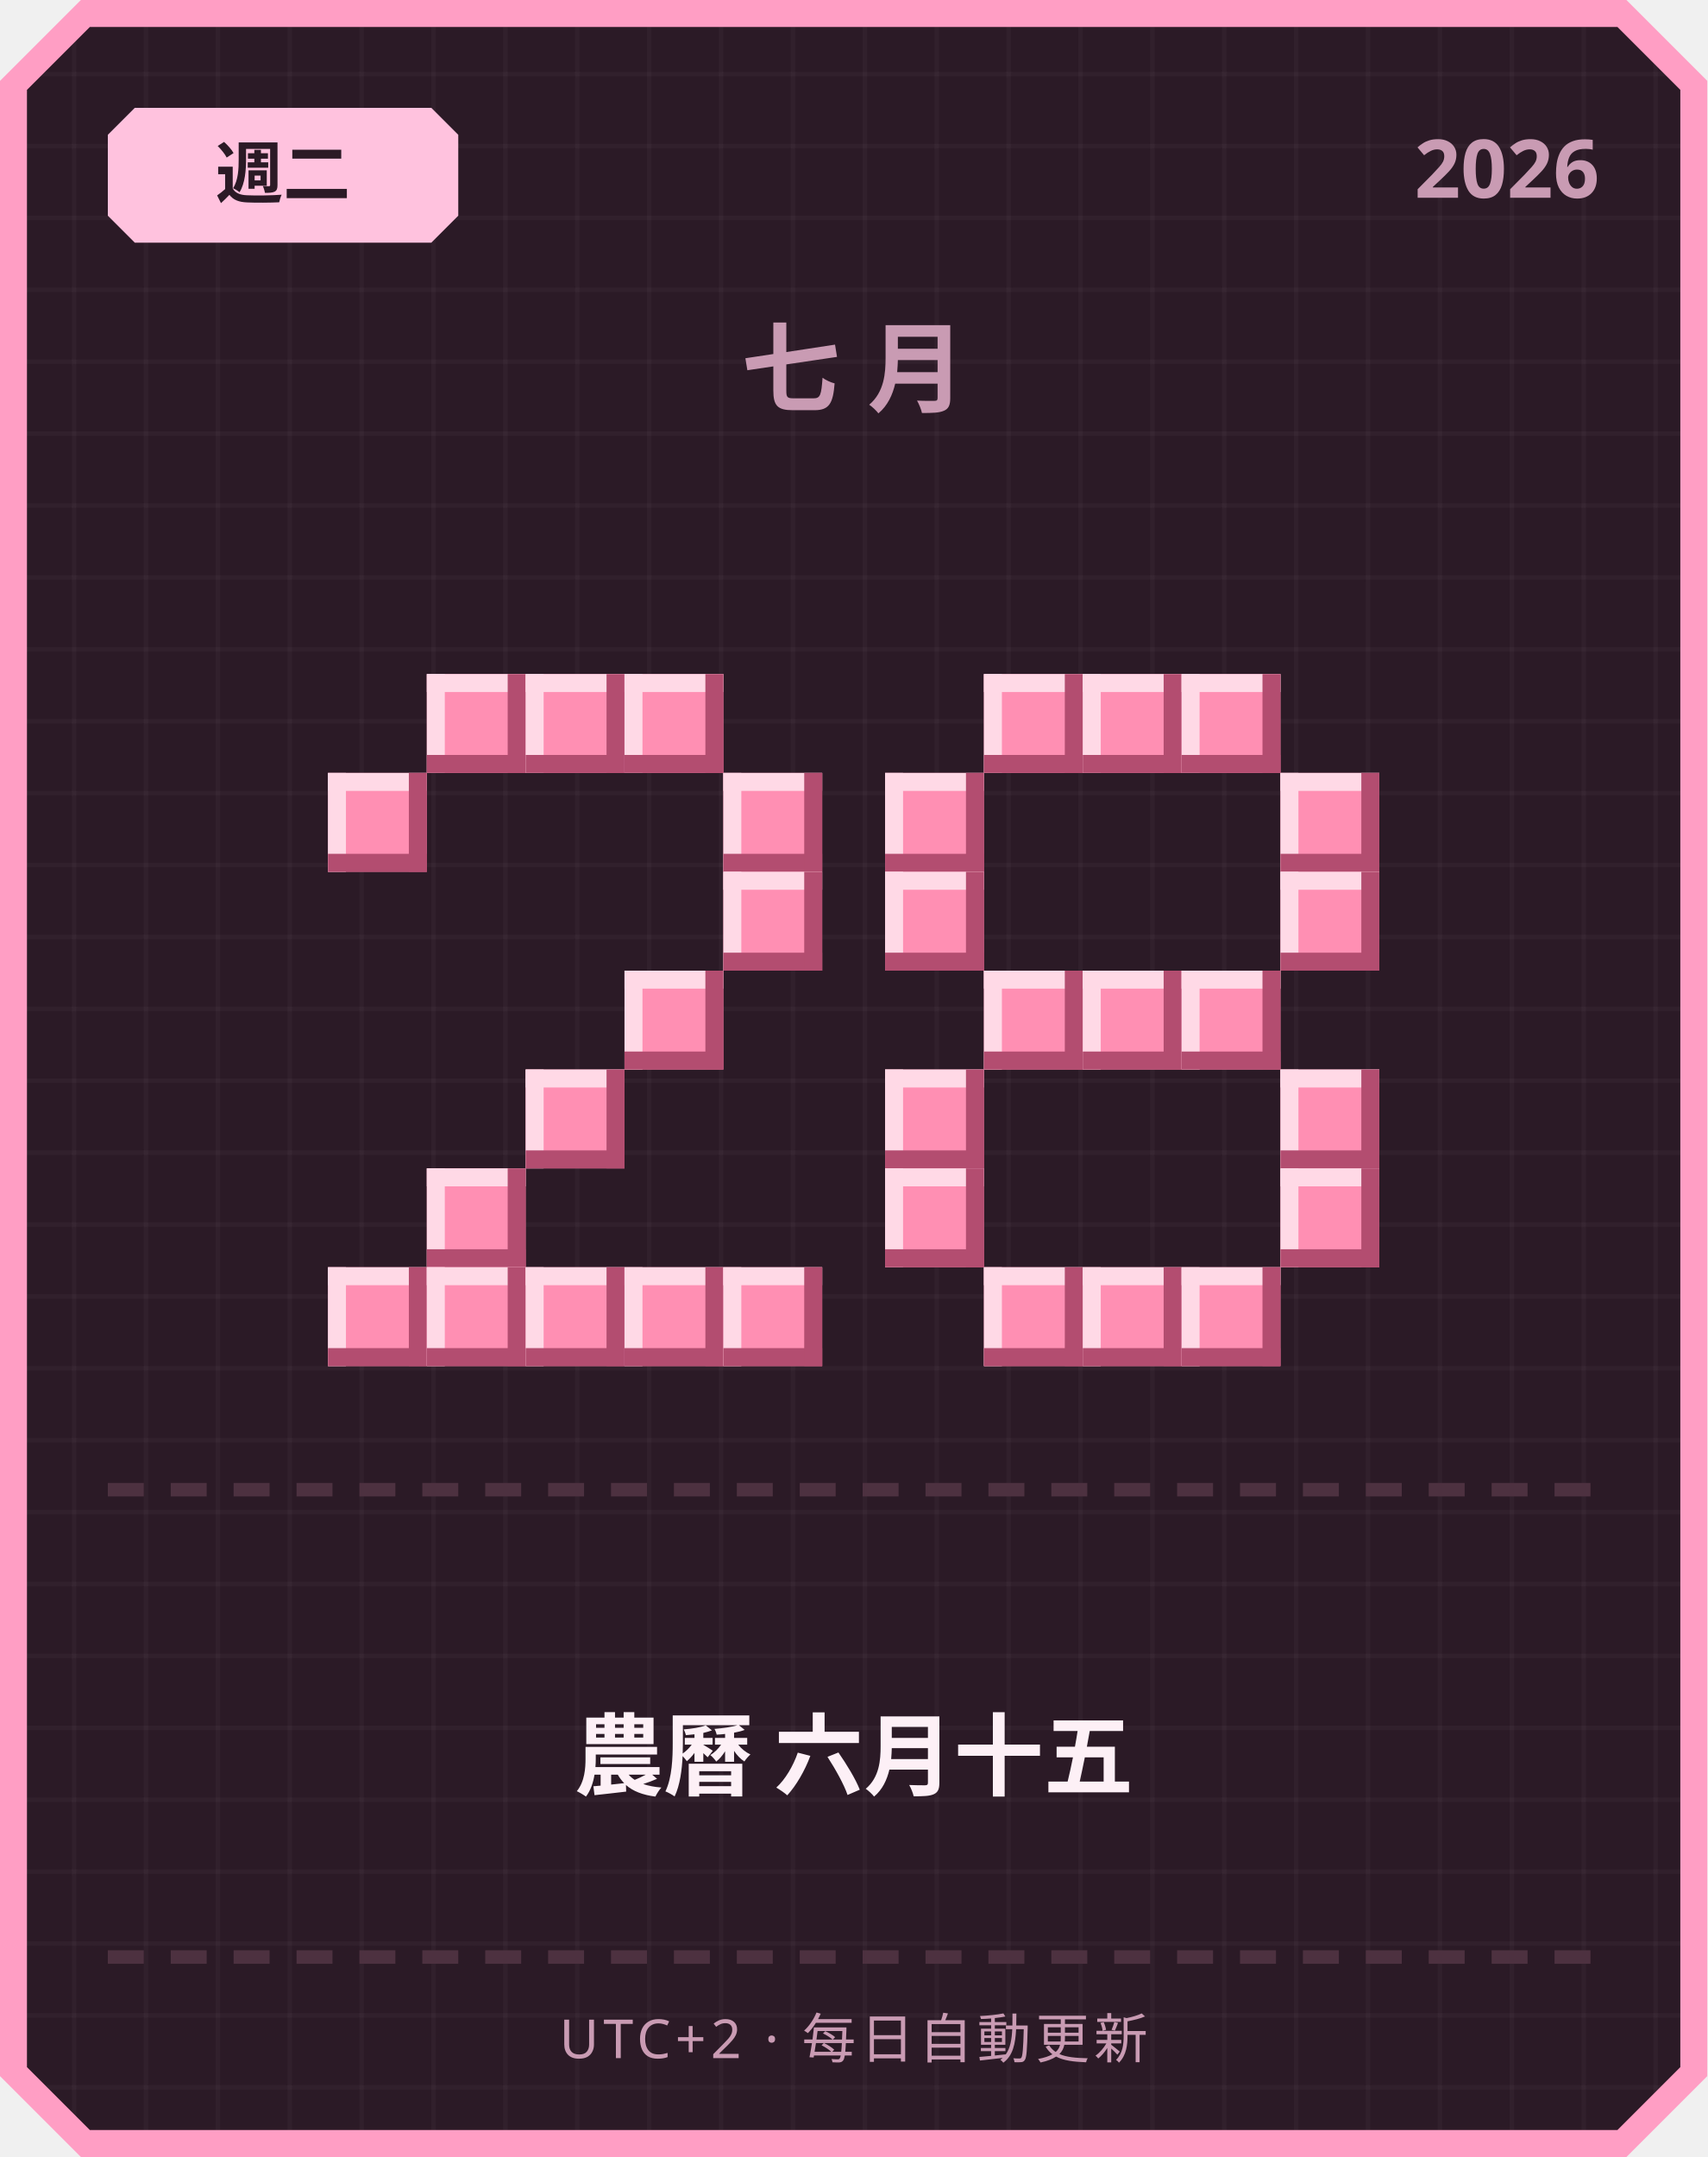
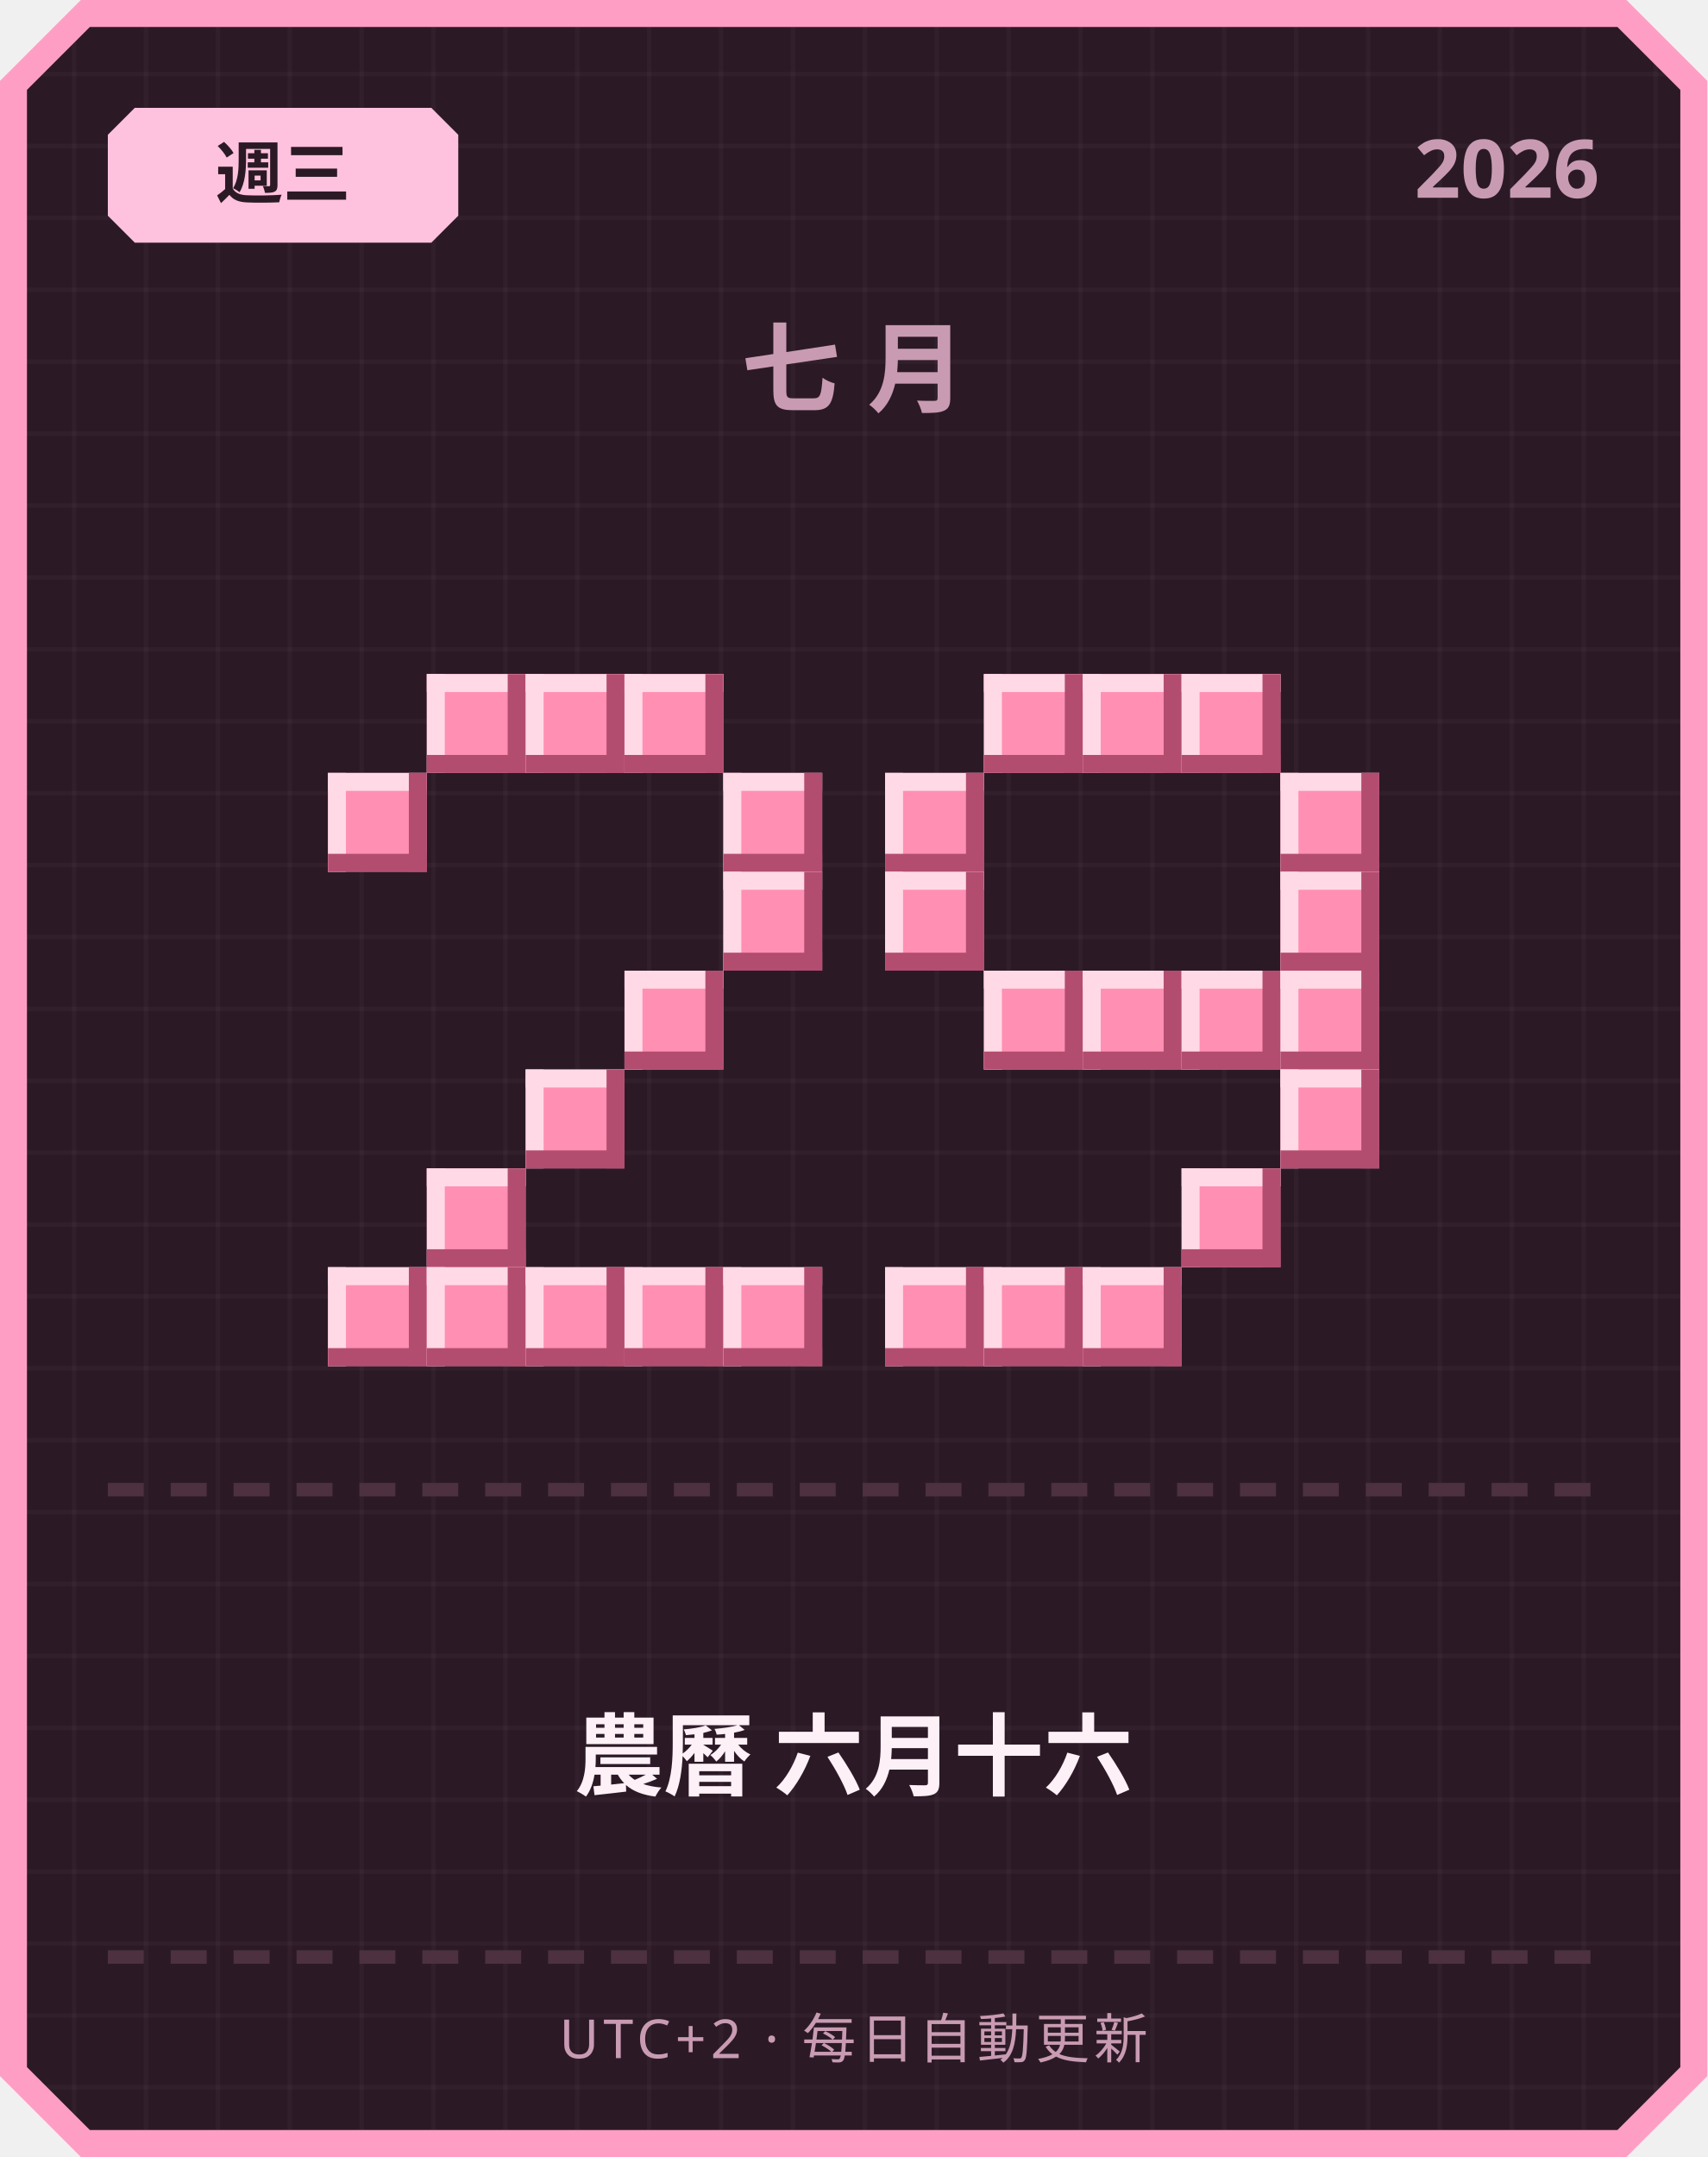
<svg xmlns="http://www.w3.org/2000/svg" width="380" height="480" viewBox="0 0 380 480">
  <defs>
    <pattern id="grid" width="16" height="16" patternUnits="userSpaceOnUse">
      <rect width="16" height="16" fill="#2b1a26" />
      <rect width="1" height="16" fill="#ffffff" opacity="0.03" />
      <rect width="16" height="1" fill="#ffffff" opacity="0.03" />
    </pattern>
  </defs>
  <path d="M 18,0 L 362,0 L 380,18 L 380,462 L 362,480 L 18,480 L 0,462 L 0,18 Z" fill="#ff9ec4" />
  <path d="M 20,6 L 360,6 L 374,20 L 374,460 L 360,474 L 20,474 L 6,460 L 6,20 Z" fill="url(#grid)" />
  <path d="M 30,24 L 96,24 L 102,30 L 102,48 L 96,54 L 30,54 L 24,48 L 24,30 Z" fill="#ffc2de" />
-   <text x="63" y="44" text-anchor="middle" font-family="'Segoe UI', sans-serif" font-size="15" font-weight="700" fill="#2b1a26">週二</text>
+   <text x="63" y="44" text-anchor="middle" font-family="'Segoe UI', sans-serif" font-size="15" font-weight="700" fill="#2b1a26">週三</text>
  <text x="356" y="44" text-anchor="end" font-family="'Segoe UI', sans-serif" font-size="18" font-weight="700" fill="#c99bb3">2026</text>
  <text x="190" y="90" text-anchor="middle" font-family="'Segoe UI', sans-serif" font-size="22" font-weight="700" letter-spacing="6" fill="#c99bb3">七月</text>
  <rect x="95" y="150" width="22" height="22" fill="#ff8fb3" />
  <rect x="95" y="150" width="22" height="4" fill="#ffd9e6" />
  <rect x="95" y="150" width="4" height="22" fill="#ffd9e6" />
  <rect x="95" y="168" width="22" height="4" fill="#b34d70" />
  <rect x="113" y="150" width="4" height="22" fill="#b34d70" />
  <rect x="117" y="150" width="22" height="22" fill="#ff8fb3" />
  <rect x="117" y="150" width="22" height="4" fill="#ffd9e6" />
  <rect x="117" y="150" width="4" height="22" fill="#ffd9e6" />
  <rect x="117" y="168" width="22" height="4" fill="#b34d70" />
  <rect x="135" y="150" width="4" height="22" fill="#b34d70" />
  <rect x="139" y="150" width="22" height="22" fill="#ff8fb3" />
  <rect x="139" y="150" width="22" height="4" fill="#ffd9e6" />
  <rect x="139" y="150" width="4" height="22" fill="#ffd9e6" />
  <rect x="139" y="168" width="22" height="4" fill="#b34d70" />
  <rect x="157" y="150" width="4" height="22" fill="#b34d70" />
  <rect x="73" y="172" width="22" height="22" fill="#ff8fb3" />
  <rect x="73" y="172" width="22" height="4" fill="#ffd9e6" />
  <rect x="73" y="172" width="4" height="22" fill="#ffd9e6" />
  <rect x="73" y="190" width="22" height="4" fill="#b34d70" />
  <rect x="91" y="172" width="4" height="22" fill="#b34d70" />
  <rect x="161" y="172" width="22" height="22" fill="#ff8fb3" />
  <rect x="161" y="172" width="22" height="4" fill="#ffd9e6" />
  <rect x="161" y="172" width="4" height="22" fill="#ffd9e6" />
  <rect x="161" y="190" width="22" height="4" fill="#b34d70" />
  <rect x="179" y="172" width="4" height="22" fill="#b34d70" />
  <rect x="161" y="194" width="22" height="22" fill="#ff8fb3" />
  <rect x="161" y="194" width="22" height="4" fill="#ffd9e6" />
  <rect x="161" y="194" width="4" height="22" fill="#ffd9e6" />
  <rect x="161" y="212" width="22" height="4" fill="#b34d70" />
  <rect x="179" y="194" width="4" height="22" fill="#b34d70" />
  <rect x="139" y="216" width="22" height="22" fill="#ff8fb3" />
  <rect x="139" y="216" width="22" height="4" fill="#ffd9e6" />
  <rect x="139" y="216" width="4" height="22" fill="#ffd9e6" />
  <rect x="139" y="234" width="22" height="4" fill="#b34d70" />
  <rect x="157" y="216" width="4" height="22" fill="#b34d70" />
  <rect x="117" y="238" width="22" height="22" fill="#ff8fb3" />
  <rect x="117" y="238" width="22" height="4" fill="#ffd9e6" />
  <rect x="117" y="238" width="4" height="22" fill="#ffd9e6" />
  <rect x="117" y="256" width="22" height="4" fill="#b34d70" />
  <rect x="135" y="238" width="4" height="22" fill="#b34d70" />
  <rect x="95" y="260" width="22" height="22" fill="#ff8fb3" />
  <rect x="95" y="260" width="22" height="4" fill="#ffd9e6" />
  <rect x="95" y="260" width="4" height="22" fill="#ffd9e6" />
  <rect x="95" y="278" width="22" height="4" fill="#b34d70" />
  <rect x="113" y="260" width="4" height="22" fill="#b34d70" />
  <rect x="73" y="282" width="22" height="22" fill="#ff8fb3" />
  <rect x="73" y="282" width="22" height="4" fill="#ffd9e6" />
  <rect x="73" y="282" width="4" height="22" fill="#ffd9e6" />
  <rect x="73" y="300" width="22" height="4" fill="#b34d70" />
  <rect x="91" y="282" width="4" height="22" fill="#b34d70" />
  <rect x="95" y="282" width="22" height="22" fill="#ff8fb3" />
  <rect x="95" y="282" width="22" height="4" fill="#ffd9e6" />
  <rect x="95" y="282" width="4" height="22" fill="#ffd9e6" />
  <rect x="95" y="300" width="22" height="4" fill="#b34d70" />
  <rect x="113" y="282" width="4" height="22" fill="#b34d70" />
  <rect x="117" y="282" width="22" height="22" fill="#ff8fb3" />
  <rect x="117" y="282" width="22" height="4" fill="#ffd9e6" />
  <rect x="117" y="282" width="4" height="22" fill="#ffd9e6" />
  <rect x="117" y="300" width="22" height="4" fill="#b34d70" />
  <rect x="135" y="282" width="4" height="22" fill="#b34d70" />
  <rect x="139" y="282" width="22" height="22" fill="#ff8fb3" />
  <rect x="139" y="282" width="22" height="4" fill="#ffd9e6" />
  <rect x="139" y="282" width="4" height="22" fill="#ffd9e6" />
  <rect x="139" y="300" width="22" height="4" fill="#b34d70" />
  <rect x="157" y="282" width="4" height="22" fill="#b34d70" />
  <rect x="161" y="282" width="22" height="22" fill="#ff8fb3" />
  <rect x="161" y="282" width="22" height="4" fill="#ffd9e6" />
  <rect x="161" y="282" width="4" height="22" fill="#ffd9e6" />
  <rect x="161" y="300" width="22" height="4" fill="#b34d70" />
  <rect x="179" y="282" width="4" height="22" fill="#b34d70" />
  <rect x="219" y="150" width="22" height="22" fill="#ff8fb3" />
  <rect x="219" y="150" width="22" height="4" fill="#ffd9e6" />
  <rect x="219" y="150" width="4" height="22" fill="#ffd9e6" />
  <rect x="219" y="168" width="22" height="4" fill="#b34d70" />
  <rect x="237" y="150" width="4" height="22" fill="#b34d70" />
  <rect x="241" y="150" width="22" height="22" fill="#ff8fb3" />
  <rect x="241" y="150" width="22" height="4" fill="#ffd9e6" />
  <rect x="241" y="150" width="4" height="22" fill="#ffd9e6" />
  <rect x="241" y="168" width="22" height="4" fill="#b34d70" />
  <rect x="259" y="150" width="4" height="22" fill="#b34d70" />
  <rect x="263" y="150" width="22" height="22" fill="#ff8fb3" />
  <rect x="263" y="150" width="22" height="4" fill="#ffd9e6" />
  <rect x="263" y="150" width="4" height="22" fill="#ffd9e6" />
  <rect x="263" y="168" width="22" height="4" fill="#b34d70" />
  <rect x="281" y="150" width="4" height="22" fill="#b34d70" />
  <rect x="197" y="172" width="22" height="22" fill="#ff8fb3" />
  <rect x="197" y="172" width="22" height="4" fill="#ffd9e6" />
  <rect x="197" y="172" width="4" height="22" fill="#ffd9e6" />
  <rect x="197" y="190" width="22" height="4" fill="#b34d70" />
  <rect x="215" y="172" width="4" height="22" fill="#b34d70" />
  <rect x="285" y="172" width="22" height="22" fill="#ff8fb3" />
  <rect x="285" y="172" width="22" height="4" fill="#ffd9e6" />
  <rect x="285" y="172" width="4" height="22" fill="#ffd9e6" />
  <rect x="285" y="190" width="22" height="4" fill="#b34d70" />
  <rect x="303" y="172" width="4" height="22" fill="#b34d70" />
  <rect x="197" y="194" width="22" height="22" fill="#ff8fb3" />
  <rect x="197" y="194" width="22" height="4" fill="#ffd9e6" />
  <rect x="197" y="194" width="4" height="22" fill="#ffd9e6" />
  <rect x="197" y="212" width="22" height="4" fill="#b34d70" />
  <rect x="215" y="194" width="4" height="22" fill="#b34d70" />
  <rect x="285" y="194" width="22" height="22" fill="#ff8fb3" />
  <rect x="285" y="194" width="22" height="4" fill="#ffd9e6" />
  <rect x="285" y="194" width="4" height="22" fill="#ffd9e6" />
  <rect x="285" y="212" width="22" height="4" fill="#b34d70" />
  <rect x="303" y="194" width="4" height="22" fill="#b34d70" />
  <rect x="219" y="216" width="22" height="22" fill="#ff8fb3" />
  <rect x="219" y="216" width="22" height="4" fill="#ffd9e6" />
  <rect x="219" y="216" width="4" height="22" fill="#ffd9e6" />
  <rect x="219" y="234" width="22" height="4" fill="#b34d70" />
  <rect x="237" y="216" width="4" height="22" fill="#b34d70" />
  <rect x="241" y="216" width="22" height="22" fill="#ff8fb3" />
  <rect x="241" y="216" width="22" height="4" fill="#ffd9e6" />
  <rect x="241" y="216" width="4" height="22" fill="#ffd9e6" />
  <rect x="241" y="234" width="22" height="4" fill="#b34d70" />
  <rect x="259" y="216" width="4" height="22" fill="#b34d70" />
  <rect x="263" y="216" width="22" height="22" fill="#ff8fb3" />
  <rect x="263" y="216" width="22" height="4" fill="#ffd9e6" />
  <rect x="263" y="216" width="4" height="22" fill="#ffd9e6" />
  <rect x="263" y="234" width="22" height="4" fill="#b34d70" />
  <rect x="281" y="216" width="4" height="22" fill="#b34d70" />
-   <rect x="197" y="238" width="22" height="22" fill="#ff8fb3" />
-   <rect x="197" y="238" width="22" height="4" fill="#ffd9e6" />
-   <rect x="197" y="238" width="4" height="22" fill="#ffd9e6" />
-   <rect x="197" y="256" width="22" height="4" fill="#b34d70" />
-   <rect x="215" y="238" width="4" height="22" fill="#b34d70" />
+   <rect x="285" y="216" width="22" height="22" fill="#ff8fb3" />
+   <rect x="285" y="216" width="22" height="4" fill="#ffd9e6" />
+   <rect x="285" y="216" width="4" height="22" fill="#ffd9e6" />
+   <rect x="285" y="234" width="22" height="4" fill="#b34d70" />
+   <rect x="303" y="216" width="4" height="22" fill="#b34d70" />
  <rect x="285" y="238" width="22" height="22" fill="#ff8fb3" />
  <rect x="285" y="238" width="22" height="4" fill="#ffd9e6" />
  <rect x="285" y="238" width="4" height="22" fill="#ffd9e6" />
  <rect x="285" y="256" width="22" height="4" fill="#b34d70" />
  <rect x="303" y="238" width="4" height="22" fill="#b34d70" />
-   <rect x="197" y="260" width="22" height="22" fill="#ff8fb3" />
-   <rect x="197" y="260" width="22" height="4" fill="#ffd9e6" />
-   <rect x="197" y="260" width="4" height="22" fill="#ffd9e6" />
-   <rect x="197" y="278" width="22" height="4" fill="#b34d70" />
-   <rect x="215" y="260" width="4" height="22" fill="#b34d70" />
-   <rect x="285" y="260" width="22" height="22" fill="#ff8fb3" />
-   <rect x="285" y="260" width="22" height="4" fill="#ffd9e6" />
-   <rect x="285" y="260" width="4" height="22" fill="#ffd9e6" />
-   <rect x="285" y="278" width="22" height="4" fill="#b34d70" />
-   <rect x="303" y="260" width="4" height="22" fill="#b34d70" />
+   <rect x="263" y="260" width="22" height="22" fill="#ff8fb3" />
+   <rect x="263" y="260" width="22" height="4" fill="#ffd9e6" />
+   <rect x="263" y="260" width="4" height="22" fill="#ffd9e6" />
+   <rect x="263" y="278" width="22" height="4" fill="#b34d70" />
+   <rect x="281" y="260" width="4" height="22" fill="#b34d70" />
+   <rect x="197" y="282" width="22" height="22" fill="#ff8fb3" />
+   <rect x="197" y="282" width="22" height="4" fill="#ffd9e6" />
+   <rect x="197" y="282" width="4" height="22" fill="#ffd9e6" />
+   <rect x="197" y="300" width="22" height="4" fill="#b34d70" />
+   <rect x="215" y="282" width="4" height="22" fill="#b34d70" />
  <rect x="219" y="282" width="22" height="22" fill="#ff8fb3" />
  <rect x="219" y="282" width="22" height="4" fill="#ffd9e6" />
  <rect x="219" y="282" width="4" height="22" fill="#ffd9e6" />
  <rect x="219" y="300" width="22" height="4" fill="#b34d70" />
  <rect x="237" y="282" width="4" height="22" fill="#b34d70" />
  <rect x="241" y="282" width="22" height="22" fill="#ff8fb3" />
  <rect x="241" y="282" width="22" height="4" fill="#ffd9e6" />
  <rect x="241" y="282" width="4" height="22" fill="#ffd9e6" />
  <rect x="241" y="300" width="22" height="4" fill="#b34d70" />
  <rect x="259" y="282" width="4" height="22" fill="#b34d70" />
-   <rect x="263" y="282" width="22" height="22" fill="#ff8fb3" />
-   <rect x="263" y="282" width="22" height="4" fill="#ffd9e6" />
-   <rect x="263" y="282" width="4" height="22" fill="#ffd9e6" />
-   <rect x="263" y="300" width="22" height="4" fill="#b34d70" />
-   <rect x="281" y="282" width="4" height="22" fill="#b34d70" />
  <rect x="24" y="330" width="8" height="3" fill="#4d3140" />
  <rect x="38" y="330" width="8" height="3" fill="#4d3140" />
  <rect x="52" y="330" width="8" height="3" fill="#4d3140" />
  <rect x="66" y="330" width="8" height="3" fill="#4d3140" />
  <rect x="80" y="330" width="8" height="3" fill="#4d3140" />
  <rect x="94" y="330" width="8" height="3" fill="#4d3140" />
  <rect x="108" y="330" width="8" height="3" fill="#4d3140" />
  <rect x="122" y="330" width="8" height="3" fill="#4d3140" />
  <rect x="136" y="330" width="8" height="3" fill="#4d3140" />
  <rect x="150" y="330" width="8" height="3" fill="#4d3140" />
  <rect x="164" y="330" width="8" height="3" fill="#4d3140" />
  <rect x="178" y="330" width="8" height="3" fill="#4d3140" />
  <rect x="192" y="330" width="8" height="3" fill="#4d3140" />
  <rect x="206" y="330" width="8" height="3" fill="#4d3140" />
  <rect x="220" y="330" width="8" height="3" fill="#4d3140" />
  <rect x="234" y="330" width="8" height="3" fill="#4d3140" />
  <rect x="248" y="330" width="8" height="3" fill="#4d3140" />
  <rect x="262" y="330" width="8" height="3" fill="#4d3140" />
  <rect x="276" y="330" width="8" height="3" fill="#4d3140" />
  <rect x="290" y="330" width="8" height="3" fill="#4d3140" />
  <rect x="304" y="330" width="8" height="3" fill="#4d3140" />
  <rect x="318" y="330" width="8" height="3" fill="#4d3140" />
  <rect x="332" y="330" width="8" height="3" fill="#4d3140" />
  <rect x="346" y="330" width="8" height="3" fill="#4d3140" />
-   <text x="190" y="398" text-anchor="middle" font-family="'Segoe UI', 'Microsoft JhengHei', sans-serif" font-size="20" font-weight="700" fill="#fdf0f6">農曆 六月十五</text>
+   <text x="190" y="398" text-anchor="middle" font-family="'Segoe UI', 'Microsoft JhengHei', sans-serif" font-size="20" font-weight="700" fill="#fdf0f6">農曆 六月十六</text>
  <rect x="24" y="434" width="8" height="3" fill="#4d3140" />
  <rect x="38" y="434" width="8" height="3" fill="#4d3140" />
  <rect x="52" y="434" width="8" height="3" fill="#4d3140" />
  <rect x="66" y="434" width="8" height="3" fill="#4d3140" />
  <rect x="80" y="434" width="8" height="3" fill="#4d3140" />
  <rect x="94" y="434" width="8" height="3" fill="#4d3140" />
  <rect x="108" y="434" width="8" height="3" fill="#4d3140" />
  <rect x="122" y="434" width="8" height="3" fill="#4d3140" />
  <rect x="136" y="434" width="8" height="3" fill="#4d3140" />
  <rect x="150" y="434" width="8" height="3" fill="#4d3140" />
  <rect x="164" y="434" width="8" height="3" fill="#4d3140" />
  <rect x="178" y="434" width="8" height="3" fill="#4d3140" />
  <rect x="192" y="434" width="8" height="3" fill="#4d3140" />
  <rect x="206" y="434" width="8" height="3" fill="#4d3140" />
  <rect x="220" y="434" width="8" height="3" fill="#4d3140" />
  <rect x="234" y="434" width="8" height="3" fill="#4d3140" />
  <rect x="248" y="434" width="8" height="3" fill="#4d3140" />
  <rect x="262" y="434" width="8" height="3" fill="#4d3140" />
  <rect x="276" y="434" width="8" height="3" fill="#4d3140" />
  <rect x="290" y="434" width="8" height="3" fill="#4d3140" />
  <rect x="304" y="434" width="8" height="3" fill="#4d3140" />
  <rect x="318" y="434" width="8" height="3" fill="#4d3140" />
  <rect x="332" y="434" width="8" height="3" fill="#4d3140" />
  <rect x="346" y="434" width="8" height="3" fill="#4d3140" />
  <text x="190" y="458" text-anchor="middle" font-family="'Segoe UI', sans-serif" font-size="12" letter-spacing="1" fill="#c99bb3">UTC+2 · 每日自動更新</text>
</svg>
